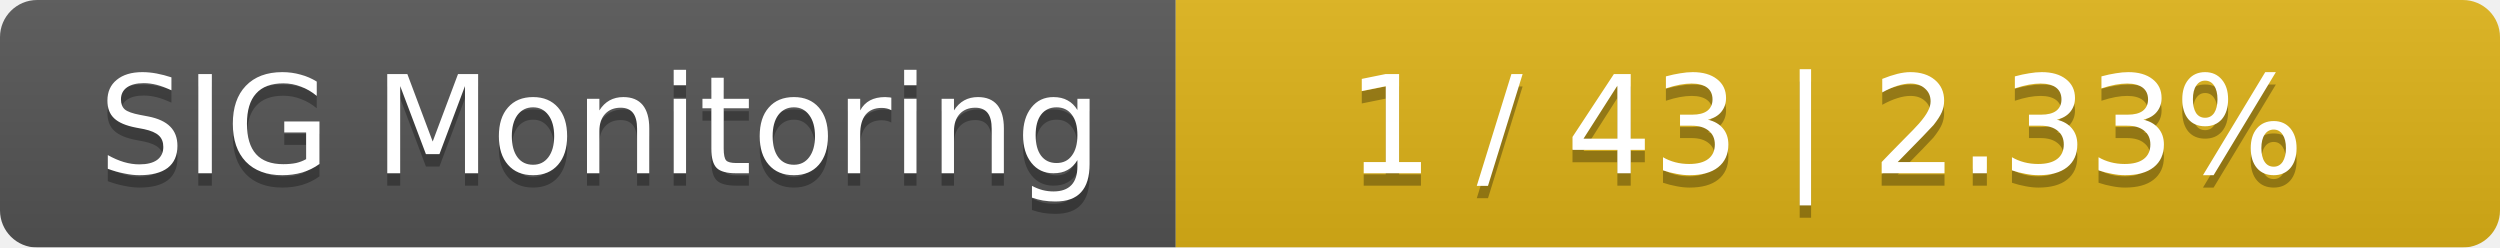
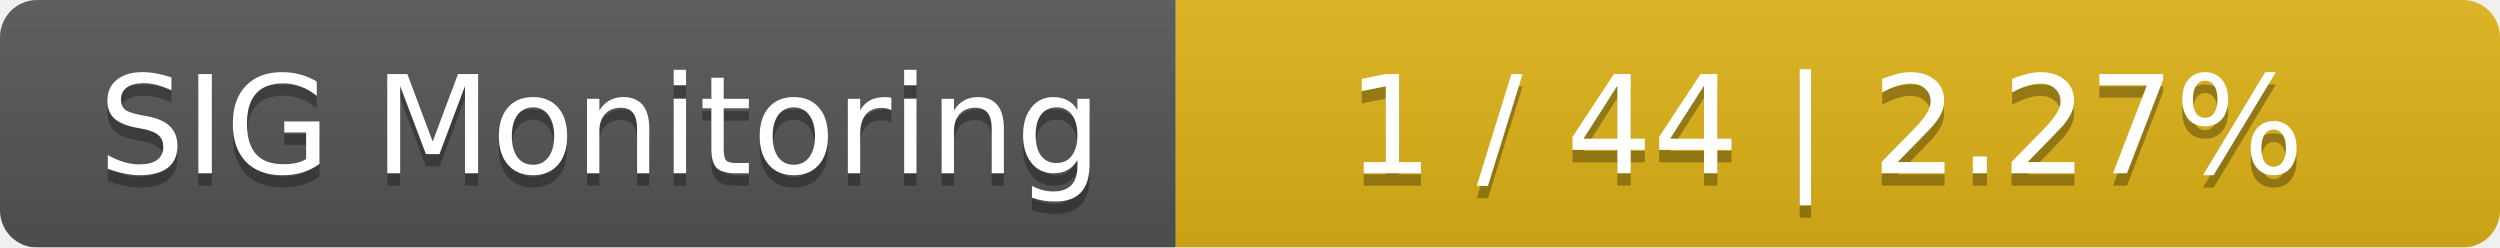
<svg xmlns="http://www.w3.org/2000/svg" width="202" height="20">
  <linearGradient id="smooth" x2="0" y2="100%">
    <stop offset="0" stop-color="#bbb" stop-opacity=".1" />
    <stop offset="1" stop-opacity=".1" />
  </linearGradient>
  <mask id="round">
    <rect width="202" height="20" rx="3" fill="#fff" />
  </mask>
  <g mask="url(#round)">
    <rect width="95" height="20" fill="#555" />
    <rect x="95" width="107" height="20" fill="#dfb317" />
    <rect width="202" height="20" fill="url(#smooth)" />
  </g>
  <g fill="#fff" text-anchor="middle" font-family="DejaVu Sans,Verdana,Geneva,sans-serif" font-size="11">
    <text x="48.5" y="15" fill="#010101" fill-opacity=".3">SIG Monitoring</text>
    <text x="48.5" y="14">SIG Monitoring</text>
-     <text x="147.5" y="15" fill="#010101" fill-opacity=".3">1 / 43    |    2.33%</text>
-     <text x="147.5" y="14">1 / 43    |    2.33%</text>
+     <text x="147.5" y="15" fill="#010101" fill-opacity=".3">1 / 44    |    2.27%</text>
+     <text x="147.5" y="14">1 / 44    |    2.27%</text>
  </g>
</svg>
